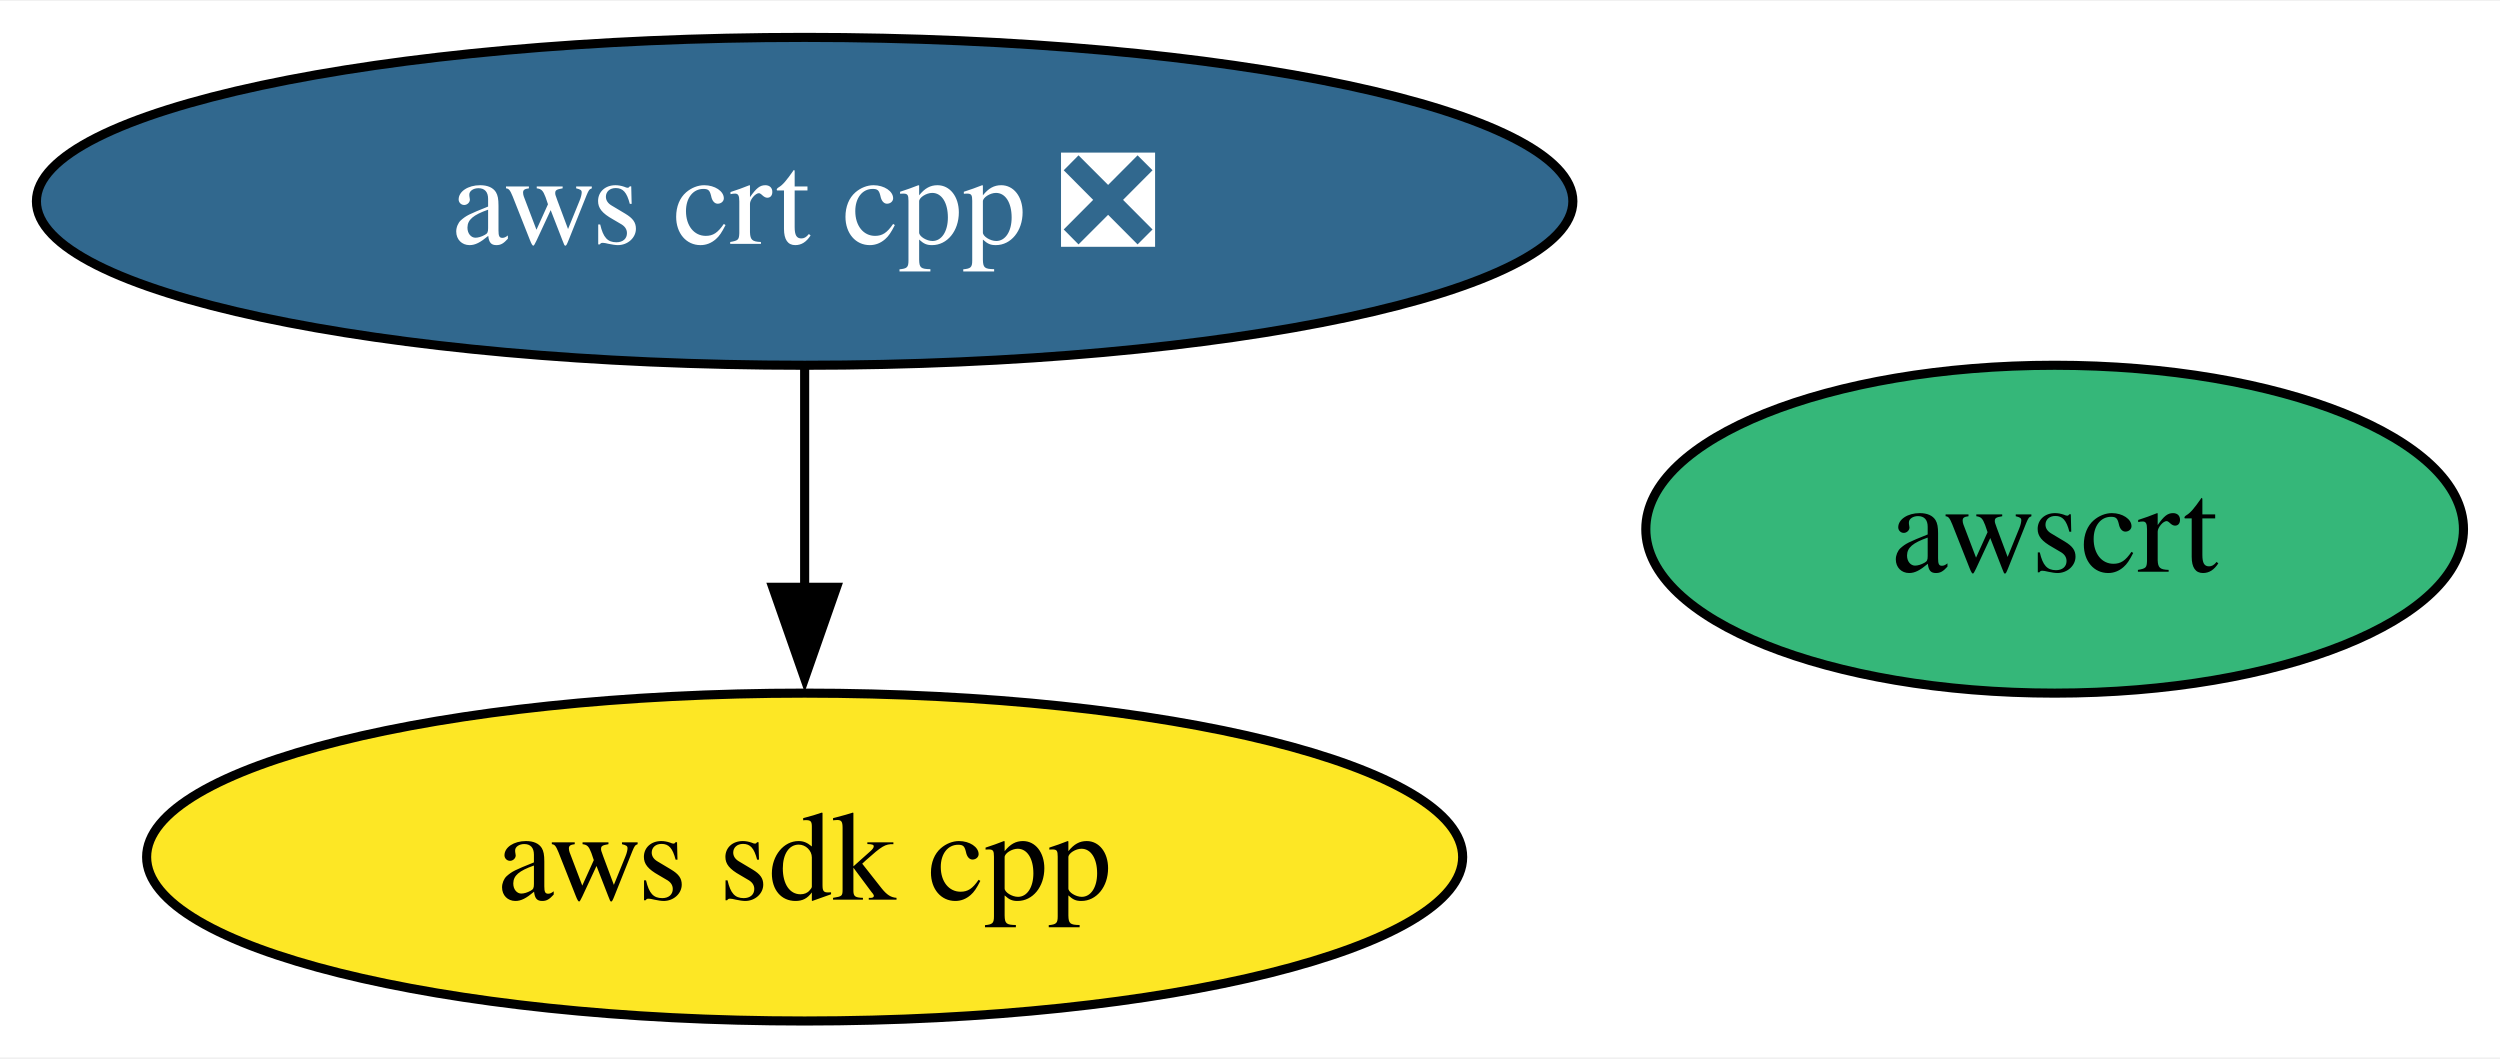
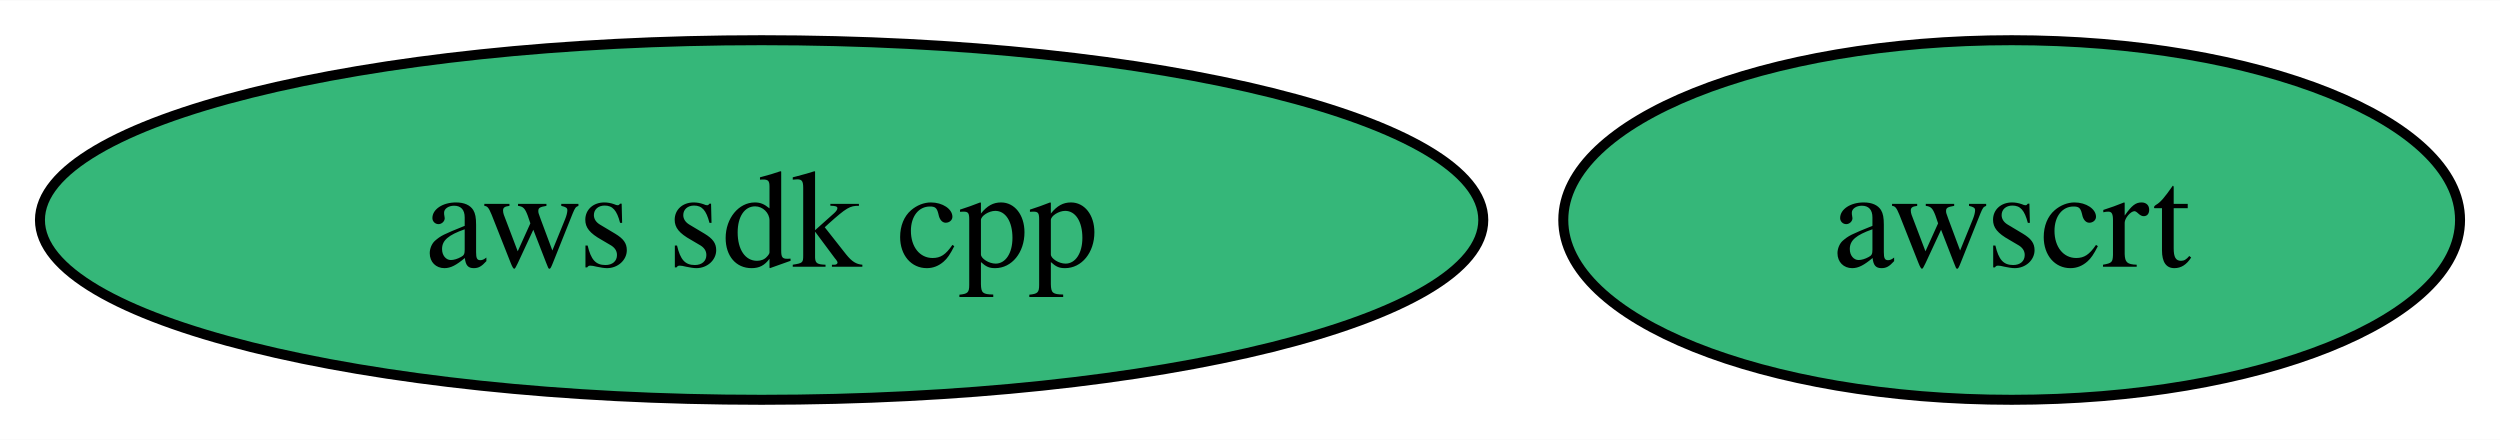
- <svg xmlns="http://www.w3.org/2000/svg" xmlns:xlink="http://www.w3.org/1999/xlink" width="274pt" height="116pt" viewBox="0.00 0.00 274.50 116.00">
-   <g id="graph0" class="graph" transform="scale(1 1) rotate(0) translate(4 112)">
-     <polygon fill="white" stroke="none" points="-4,4 -4,-112 270.5,-112 270.5,4 -4,4" />
+ <svg xmlns="http://www.w3.org/2000/svg" xmlns:xlink="http://www.w3.org/1999/xlink" width="250pt" height="44pt" viewBox="0.00 0.00 250.29 44.00">
+   <g id="graph0" class="graph" transform="scale(1 1) rotate(0) translate(4 40)">
+     <polygon fill="white" stroke="none" points="-4,4 -4,-40 246.29,-40 246.29,4 -4,4" />
    <g id="node1" class="node">
      <g id="a_node1">
        <a xlink:href="https://github.com/conda-forge/aws-sdk-cpp-feedstock" xlink:title="aws sdk cpp">
-           <ellipse fill="#fde725" stroke="black" cx="84.35" cy="-18" rx="72.25" ry="18" />
-           <text text-anchor="middle" x="84.35" y="-13.32" font-family="Times,serif" font-size="14.00">aws sdk cpp</text>
+           <ellipse fill="#35b779" stroke="black" cx="72.25" cy="-18" rx="72.25" ry="18" />
+           <text text-anchor="middle" x="72.25" y="-13.32" font-family="Times,serif" font-size="14.00">aws sdk cpp</text>
        </a>
      </g>
    </g>
    <g id="node2" class="node">
      <g id="a_node2">
-         <a xlink:href="https://github.com/conda-forge/aws-crt-cpp-feedstock/pull/532" xlink:title="aws crt cpp ❎">
-           <ellipse fill="#31688e" stroke="black" cx="84.35" cy="-90" rx="84.35" ry="18" />
-           <text text-anchor="middle" x="84.35" y="-85.33" font-family="Times,serif" font-size="14.00" fill="white">aws crt cpp ❎</text>
-         </a>
-       </g>
-     </g>
-     <g id="edge1" class="edge">
-       <path fill="none" stroke="black" d="M84.35,-71.7C84.35,-64.41 84.35,-55.73 84.35,-47.54" />
-       <polygon fill="black" stroke="black" points="87.85,-47.62 84.35,-37.62 80.85,-47.62 87.85,-47.62" />
-     </g>
-     <g id="node3" class="node">
-       <g id="a_node3">
        <a xlink:href="https://github.com/conda-forge/awscrt-feedstock" xlink:title="awscrt">
-           <ellipse fill="#35b779" stroke="black" cx="221.6" cy="-54" rx="44.89" ry="18" />
-           <text text-anchor="middle" x="221.6" y="-49.33" font-family="Times,serif" font-size="14.00">awscrt</text>
+           <ellipse fill="#35b779" stroke="black" cx="197.4" cy="-18" rx="44.89" ry="18" />
+           <text text-anchor="middle" x="197.4" y="-13.32" font-family="Times,serif" font-size="14.00">awscrt</text>
        </a>
      </g>
    </g>
  </g>
</svg>
